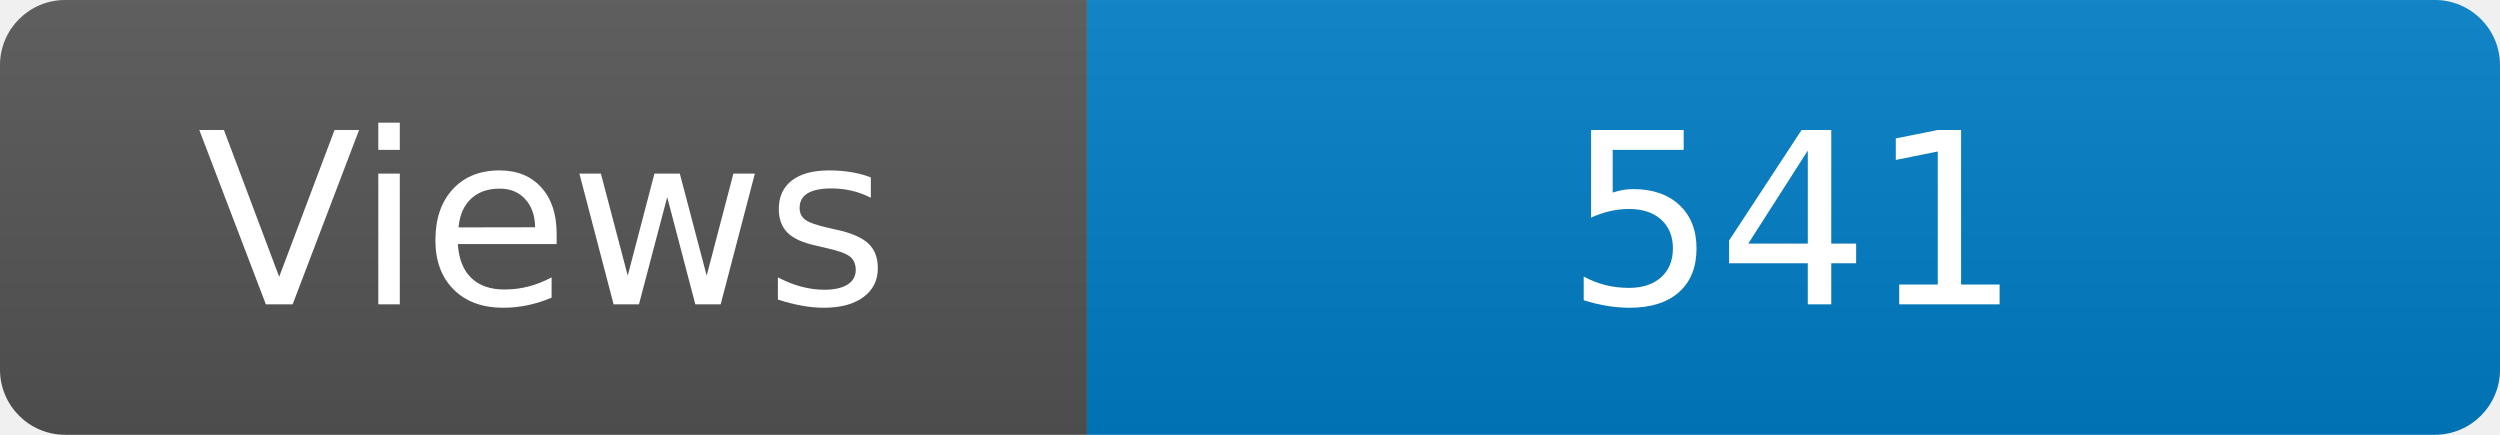
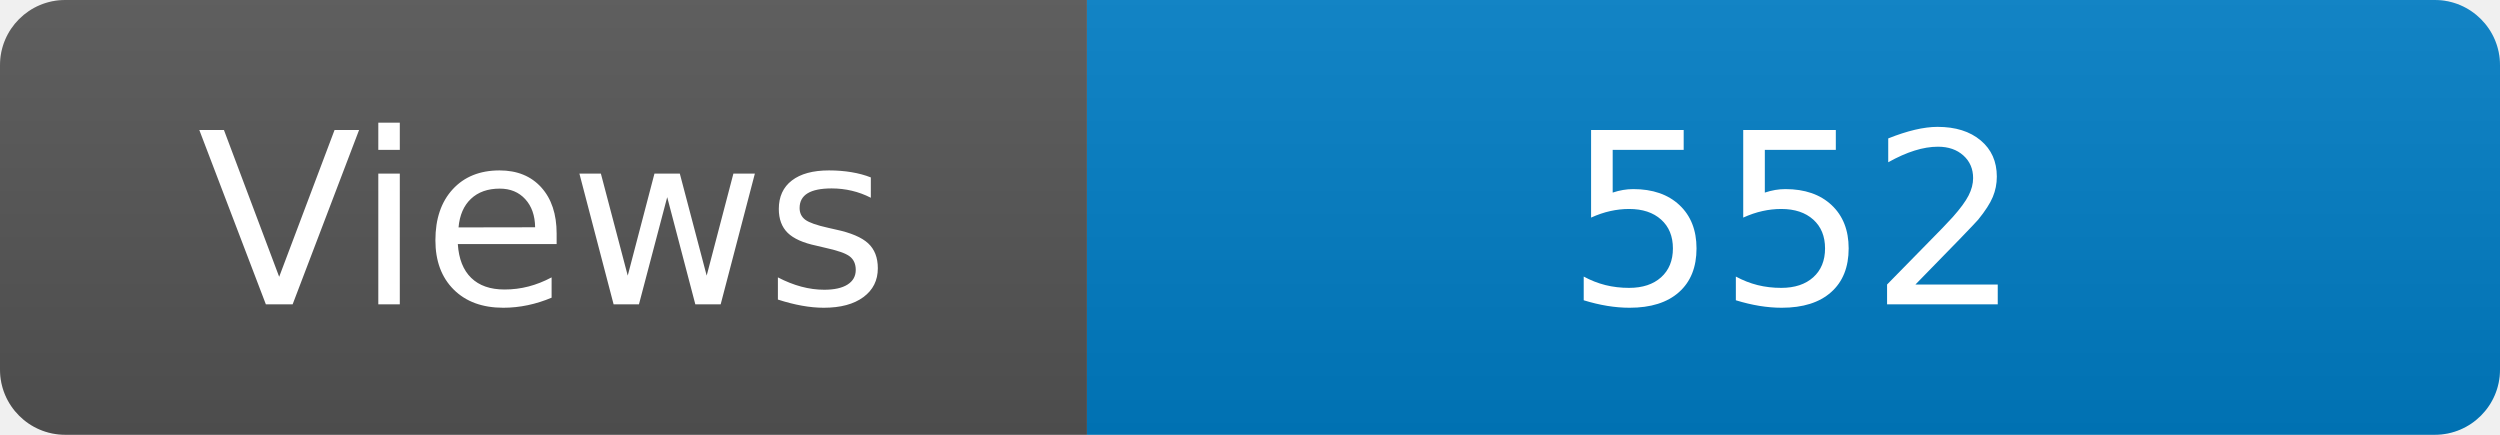
<svg xmlns="http://www.w3.org/2000/svg" width="115" height="20" role="img" aria-label="Maintained?: yes">
  <linearGradient id="s" x2="0" y2="100%">
    <stop offset="0" stop-color="#bbb" stop-opacity=".1" />
    <stop offset="1" stop-opacity=".1" />
  </linearGradient>
  <clipPath id="r">
    <rect width="115" height="20" rx="3" fill="#fff" />
  </clipPath>
  <g clip-path="url(#r)">
    <rect width="50" height="20" fill="#555" />
    <rect x="50" width="160" height="20" fill="#007ec6" />
    <rect width="115" height="20" fill="url(#s)" />
  </g>
  <g fill="#fff" text-anchor="middle" font-family="Verdana,Geneva,DejaVu Sans,sans-serif" font-size="110">
    <text x="250" y="140" transform="scale(.1)" fill="#fff">Views</text>
-     <text x="825" y="140" transform="scale(.1)" fill="#fff">541</text>
+     <text x="825" y="140" transform="scale(.1)" fill="#fff">552</text>
  </g>
</svg>
